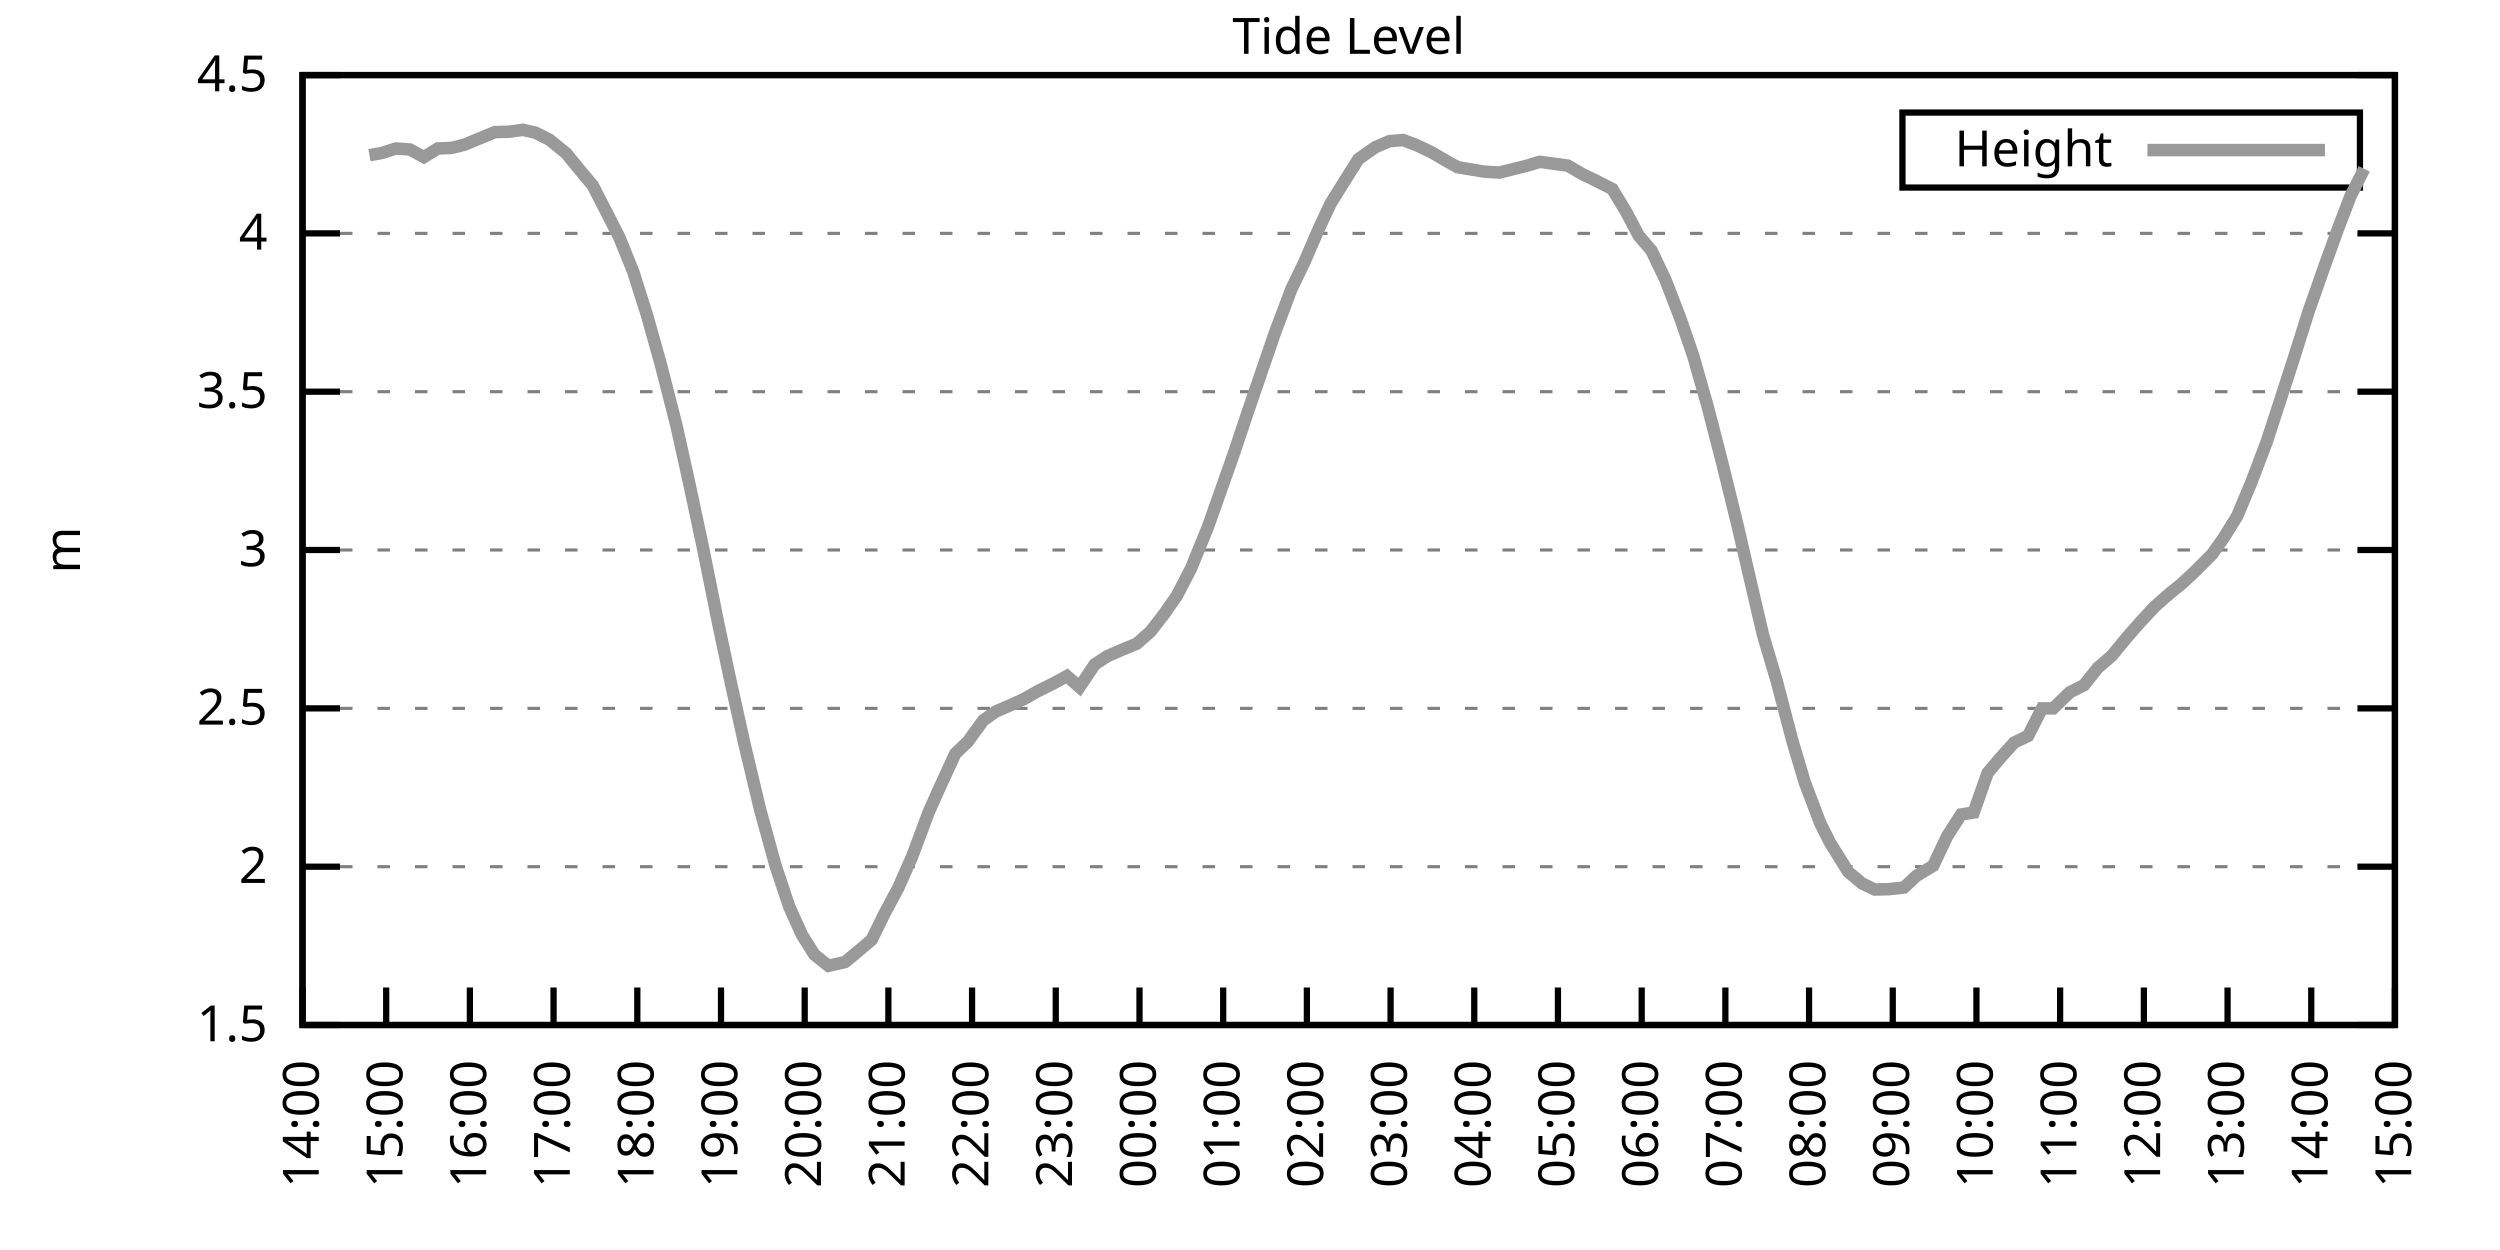
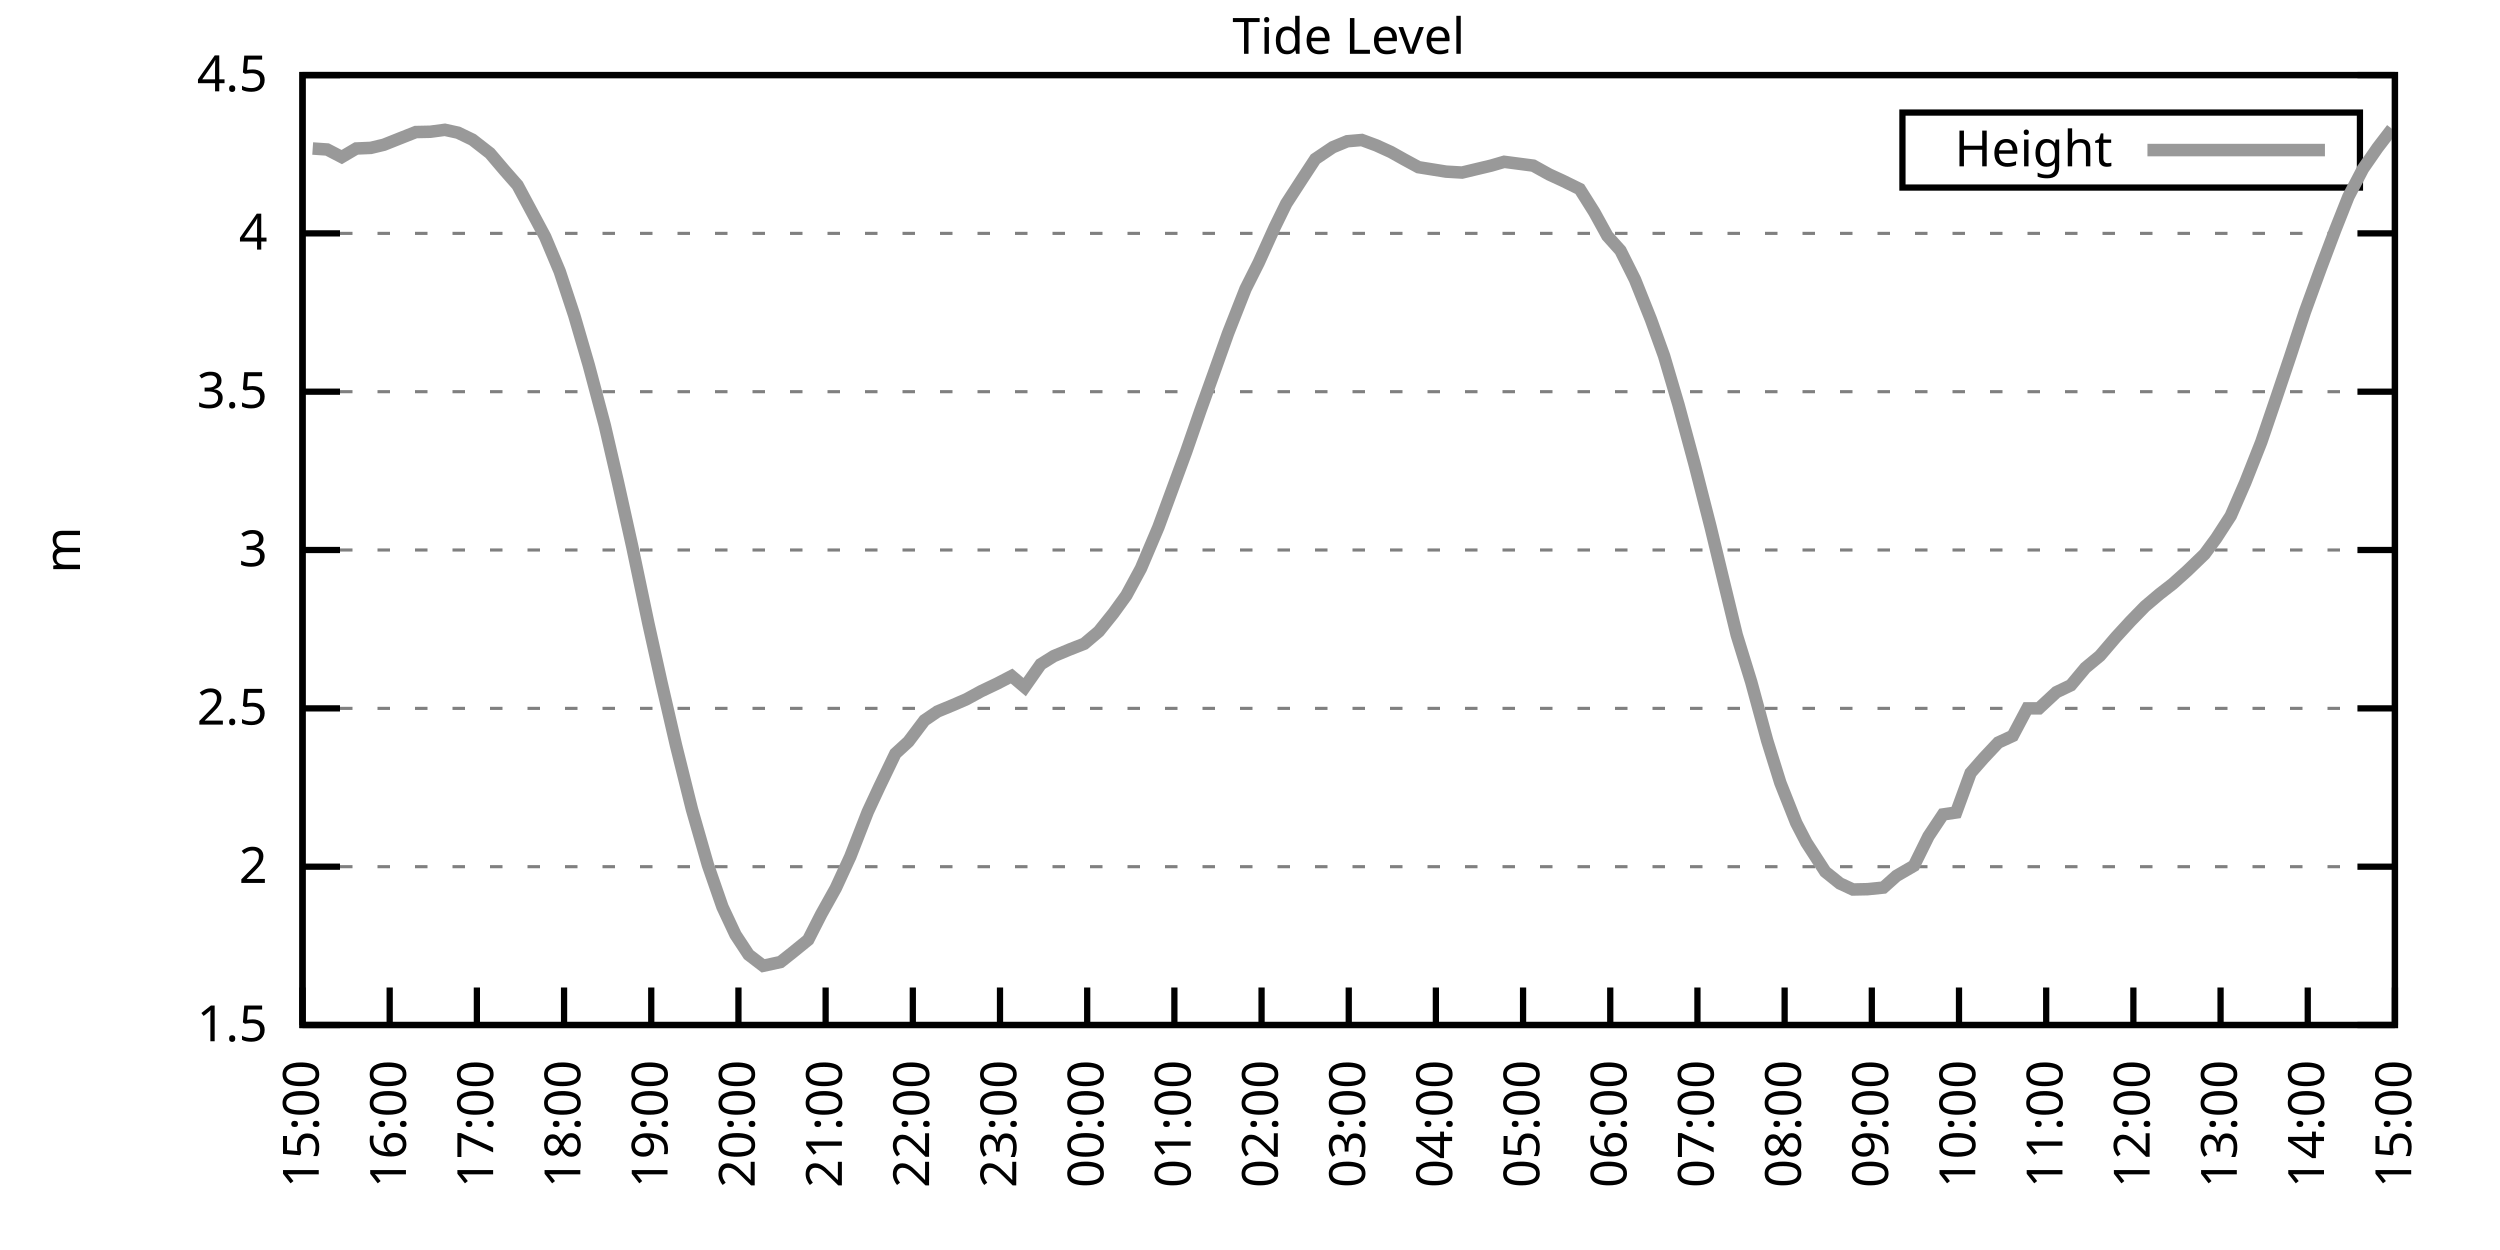
<svg xmlns="http://www.w3.org/2000/svg" xmlns:xlink="http://www.w3.org/1999/xlink" width="400" height="200" viewBox="0 0 400 200">
  <g id="gnuplot_canvas">
    <rect x="0" y="0" width="400" height="200" fill="none" />
    <defs>
      <circle id="gpDot" r="0.5" stroke-width="0.5" stroke="currentColor" />
      <path id="gpPt0" stroke-width="0.333" stroke="currentColor" d="M-1,0 h2 M0,-1 v2" />
      <path id="gpPt1" stroke-width="0.333" stroke="currentColor" d="M-1,-1 L1,1 M1,-1 L-1,1" />
      <path id="gpPt2" stroke-width="0.333" stroke="currentColor" d="M-1,0 L1,0 M0,-1 L0,1 M-1,-1 L1,1 M-1,1 L1,-1" />
      <rect id="gpPt3" stroke-width="0.333" stroke="currentColor" x="-1" y="-1" width="2" height="2" />
      <rect id="gpPt4" stroke-width="0.333" stroke="currentColor" fill="currentColor" x="-1" y="-1" width="2" height="2" />
      <circle id="gpPt5" stroke-width="0.333" stroke="currentColor" cx="0" cy="0" r="1" />
      <use xlink:href="#gpPt5" id="gpPt6" fill="currentColor" stroke="none" />
      <path id="gpPt7" stroke-width="0.333" stroke="currentColor" d="M0,-1.33 L-1.33,0.67 L1.33,0.67 z" />
      <use xlink:href="#gpPt7" id="gpPt8" fill="currentColor" stroke="none" />
      <use xlink:href="#gpPt7" id="gpPt9" stroke="currentColor" transform="rotate(180)" />
      <use xlink:href="#gpPt9" id="gpPt10" fill="currentColor" stroke="none" />
      <use xlink:href="#gpPt3" id="gpPt11" stroke="currentColor" transform="rotate(45)" />
      <use xlink:href="#gpPt11" id="gpPt12" fill="currentColor" stroke="none" />
      <path id="gpPt13" stroke-width="0.333" stroke="currentColor" d="M0,1.330 L1.265,0.411 L0.782,-1.067 L-0.782,-1.076 L-1.265,0.411 z" />
      <use xlink:href="#gpPt13" id="gpPt14" fill="currentColor" stroke="none" />
      <filter id="textbox" filterUnits="objectBoundingBox" x="0" y="0" height="1" width="1">
        <feFlood flood-color="white" flood-opacity="1" result="bgnd" />
        <feComposite in="SourceGraphic" in2="bgnd" operator="atop" />
      </filter>
      <filter id="greybox" filterUnits="objectBoundingBox" x="0" y="0" height="1" width="1">
        <feFlood flood-color="lightgrey" flood-opacity="1" result="grey" />
        <feComposite in="SourceGraphic" in2="grey" operator="atop" />
      </filter>
    </defs>
    <g fill="none" color="white" stroke="currentColor" stroke-width="1.00" stroke-linecap="butt" stroke-linejoin="miter">
</g>
    <g fill="none" color="black" stroke="currentColor" stroke-width="1.00" stroke-linecap="butt" stroke-linejoin="miter">
      <g stroke="none" shape-rendering="crispEdges">
        <polygon fill="rgb(255, 255, 255)" points="48.40,164.00 383.18,164.00 383.18,12.02 48.40,12.02 " />
      </g>
    </g>
    <g fill="none" color="black" stroke="currentColor" stroke-width="1.00" stroke-linecap="butt" stroke-linejoin="miter">
</g>
    <g fill="none" color="black" stroke="black" stroke-width="0.50" stroke-linecap="butt" stroke-linejoin="miter">
</g>
    <g fill="none" color="gray" stroke="currentColor" stroke-width="0.50" stroke-linecap="butt" stroke-linejoin="miter">
      <path stroke="gray" stroke-dasharray="2,4" class="gridline" d="M48.40,164.00 L383.19,164.00  " />
    </g>
    <g fill="none" color="gray" stroke="gray" stroke-width="1.00" stroke-linecap="butt" stroke-linejoin="miter">
</g>
    <g fill="none" color="black" stroke="currentColor" stroke-width="1.00" stroke-linecap="butt" stroke-linejoin="miter">
      <path stroke="black" d="M48.40,164.00 L54.40,164.00 M383.19,164.00 L377.19,164.00  " />
      <g transform="translate(42.80,166.60)" stroke="none" fill="black" font-family="Sans" font-size="8.00" text-anchor="end">
        <text>
          <tspan font-family="Sans"> 1.5</tspan>
        </text>
      </g>
    </g>
    <g fill="none" color="black" stroke="currentColor" stroke-width="1.00" stroke-linecap="butt" stroke-linejoin="miter">
</g>
    <g fill="none" color="black" stroke="black" stroke-width="0.50" stroke-linecap="butt" stroke-linejoin="miter">
</g>
    <g fill="none" color="gray" stroke="currentColor" stroke-width="0.50" stroke-linecap="butt" stroke-linejoin="miter">
      <path stroke="gray" stroke-dasharray="2,4" class="gridline" d="M48.40,138.67 L383.19,138.67  " />
    </g>
    <g fill="none" color="gray" stroke="gray" stroke-width="1.00" stroke-linecap="butt" stroke-linejoin="miter">
</g>
    <g fill="none" color="black" stroke="currentColor" stroke-width="1.00" stroke-linecap="butt" stroke-linejoin="miter">
      <path stroke="black" d="M48.40,138.67 L54.40,138.67 M383.19,138.67 L377.19,138.67  " />
      <g transform="translate(42.80,141.27)" stroke="none" fill="black" font-family="Sans" font-size="8.00" text-anchor="end">
        <text>
          <tspan font-family="Sans"> 2</tspan>
        </text>
      </g>
    </g>
    <g fill="none" color="black" stroke="currentColor" stroke-width="1.00" stroke-linecap="butt" stroke-linejoin="miter">
</g>
    <g fill="none" color="black" stroke="black" stroke-width="0.50" stroke-linecap="butt" stroke-linejoin="miter">
</g>
    <g fill="none" color="gray" stroke="currentColor" stroke-width="0.50" stroke-linecap="butt" stroke-linejoin="miter">
      <path stroke="gray" stroke-dasharray="2,4" class="gridline" d="M48.40,113.34 L383.19,113.34  " />
    </g>
    <g fill="none" color="gray" stroke="gray" stroke-width="1.00" stroke-linecap="butt" stroke-linejoin="miter">
</g>
    <g fill="none" color="black" stroke="currentColor" stroke-width="1.00" stroke-linecap="butt" stroke-linejoin="miter">
      <path stroke="black" d="M48.40,113.34 L54.40,113.34 M383.19,113.34 L377.19,113.34  " />
      <g transform="translate(42.80,115.94)" stroke="none" fill="black" font-family="Sans" font-size="8.00" text-anchor="end">
        <text>
          <tspan font-family="Sans"> 2.5</tspan>
        </text>
      </g>
    </g>
    <g fill="none" color="black" stroke="currentColor" stroke-width="1.00" stroke-linecap="butt" stroke-linejoin="miter">
</g>
    <g fill="none" color="black" stroke="black" stroke-width="0.50" stroke-linecap="butt" stroke-linejoin="miter">
</g>
    <g fill="none" color="gray" stroke="currentColor" stroke-width="0.50" stroke-linecap="butt" stroke-linejoin="miter">
      <path stroke="gray" stroke-dasharray="2,4" class="gridline" d="M48.40,88.00 L383.19,88.00  " />
    </g>
    <g fill="none" color="gray" stroke="gray" stroke-width="1.00" stroke-linecap="butt" stroke-linejoin="miter">
</g>
    <g fill="none" color="black" stroke="currentColor" stroke-width="1.00" stroke-linecap="butt" stroke-linejoin="miter">
      <path stroke="black" d="M48.40,88.00 L54.40,88.00 M383.19,88.00 L377.19,88.00  " />
      <g transform="translate(42.80,90.60)" stroke="none" fill="black" font-family="Sans" font-size="8.00" text-anchor="end">
        <text>
          <tspan font-family="Sans"> 3</tspan>
        </text>
      </g>
    </g>
    <g fill="none" color="black" stroke="currentColor" stroke-width="1.00" stroke-linecap="butt" stroke-linejoin="miter">
</g>
    <g fill="none" color="black" stroke="black" stroke-width="0.50" stroke-linecap="butt" stroke-linejoin="miter">
</g>
    <g fill="none" color="gray" stroke="currentColor" stroke-width="0.50" stroke-linecap="butt" stroke-linejoin="miter">
      <path stroke="gray" stroke-dasharray="2,4" class="gridline" d="M48.40,62.67 L383.19,62.67  " />
    </g>
    <g fill="none" color="gray" stroke="gray" stroke-width="1.00" stroke-linecap="butt" stroke-linejoin="miter">
</g>
    <g fill="none" color="black" stroke="currentColor" stroke-width="1.00" stroke-linecap="butt" stroke-linejoin="miter">
      <path stroke="black" d="M48.40,62.67 L54.40,62.67 M383.19,62.67 L377.19,62.67  " />
      <g transform="translate(42.80,65.27)" stroke="none" fill="black" font-family="Sans" font-size="8.00" text-anchor="end">
        <text>
          <tspan font-family="Sans"> 3.5</tspan>
        </text>
      </g>
    </g>
    <g fill="none" color="black" stroke="currentColor" stroke-width="1.00" stroke-linecap="butt" stroke-linejoin="miter">
</g>
    <g fill="none" color="black" stroke="black" stroke-width="0.50" stroke-linecap="butt" stroke-linejoin="miter">
</g>
    <g fill="none" color="gray" stroke="currentColor" stroke-width="0.50" stroke-linecap="butt" stroke-linejoin="miter">
      <path stroke="gray" stroke-dasharray="2,4" class="gridline" d="M48.40,37.34 L383.19,37.34  " />
    </g>
    <g fill="none" color="gray" stroke="gray" stroke-width="1.00" stroke-linecap="butt" stroke-linejoin="miter">
</g>
    <g fill="none" color="black" stroke="currentColor" stroke-width="1.00" stroke-linecap="butt" stroke-linejoin="miter">
      <path stroke="black" d="M48.40,37.34 L54.40,37.34 M383.19,37.34 L377.19,37.34  " />
      <g transform="translate(42.80,39.94)" stroke="none" fill="black" font-family="Sans" font-size="8.00" text-anchor="end">
        <text>
          <tspan font-family="Sans"> 4</tspan>
        </text>
      </g>
    </g>
    <g fill="none" color="black" stroke="currentColor" stroke-width="1.00" stroke-linecap="butt" stroke-linejoin="miter">
</g>
    <g fill="none" color="black" stroke="black" stroke-width="0.50" stroke-linecap="butt" stroke-linejoin="miter">
</g>
    <g fill="none" color="gray" stroke="currentColor" stroke-width="0.50" stroke-linecap="butt" stroke-linejoin="miter">
      <path stroke="gray" stroke-dasharray="2,4" class="gridline" d="M48.40,12.01 L383.19,12.01  " />
    </g>
    <g fill="none" color="gray" stroke="gray" stroke-width="1.00" stroke-linecap="butt" stroke-linejoin="miter">
</g>
    <g fill="none" color="black" stroke="currentColor" stroke-width="1.00" stroke-linecap="butt" stroke-linejoin="miter">
      <path stroke="black" d="M48.40,12.01 L54.40,12.01 M383.19,12.01 L377.19,12.01  " />
      <g transform="translate(42.80,14.61)" stroke="none" fill="black" font-family="Sans" font-size="8.00" text-anchor="end">
        <text>
          <tspan font-family="Sans"> 4.5</tspan>
        </text>
      </g>
    </g>
    <g fill="none" color="black" stroke="currentColor" stroke-width="1.00" stroke-linecap="butt" stroke-linejoin="miter">
      <path stroke="black" d="M48.40,164.00 L48.40,158.00  " />
      <g transform="translate(51.00,169.60) rotate(270.00)" stroke="none" fill="black" font-family="Sans" font-size="8.00" text-anchor="end">
        <text>
-           <tspan font-family="Sans">14:00</tspan>
-         </text>
-       </g>
-     </g>
-     <g fill="none" color="black" stroke="currentColor" stroke-width="1.00" stroke-linecap="butt" stroke-linejoin="miter">
-       <path stroke="black" d="M61.79,164.00 L61.79,158.00  " />
-       <g transform="translate(64.39,169.60) rotate(270.00)" stroke="none" fill="black" font-family="Sans" font-size="8.00" text-anchor="end">
-         <text>
          <tspan font-family="Sans">15:00</tspan>
        </text>
      </g>
    </g>
    <g fill="none" color="black" stroke="currentColor" stroke-width="1.00" stroke-linecap="butt" stroke-linejoin="miter">
-       <path stroke="black" d="M75.18,164.00 L75.18,158.00  " />
-       <g transform="translate(77.78,169.60) rotate(270.00)" stroke="none" fill="black" font-family="Sans" font-size="8.00" text-anchor="end">
+       <path stroke="black" d="M62.35,164.00 L62.35,158.00  " />
+       <g transform="translate(64.95,169.60) rotate(270.00)" stroke="none" fill="black" font-family="Sans" font-size="8.00" text-anchor="end">
        <text>
          <tspan font-family="Sans">16:00</tspan>
        </text>
      </g>
    </g>
    <g fill="none" color="black" stroke="currentColor" stroke-width="1.00" stroke-linecap="butt" stroke-linejoin="miter">
-       <path stroke="black" d="M88.57,164.00 L88.57,158.00  " />
-       <g transform="translate(91.17,169.60) rotate(270.00)" stroke="none" fill="black" font-family="Sans" font-size="8.00" text-anchor="end">
+       <path stroke="black" d="M76.30,164.00 L76.30,158.00  " />
+       <g transform="translate(78.90,169.60) rotate(270.00)" stroke="none" fill="black" font-family="Sans" font-size="8.00" text-anchor="end">
        <text>
          <tspan font-family="Sans">17:00</tspan>
        </text>
      </g>
    </g>
    <g fill="none" color="black" stroke="currentColor" stroke-width="1.00" stroke-linecap="butt" stroke-linejoin="miter">
-       <path stroke="black" d="M101.97,164.00 L101.97,158.00  " />
-       <g transform="translate(104.57,169.60) rotate(270.00)" stroke="none" fill="black" font-family="Sans" font-size="8.00" text-anchor="end">
+       <path stroke="black" d="M90.25,164.00 L90.25,158.00  " />
+       <g transform="translate(92.85,169.60) rotate(270.00)" stroke="none" fill="black" font-family="Sans" font-size="8.00" text-anchor="end">
        <text>
          <tspan font-family="Sans">18:00</tspan>
        </text>
      </g>
    </g>
    <g fill="none" color="black" stroke="currentColor" stroke-width="1.00" stroke-linecap="butt" stroke-linejoin="miter">
-       <path stroke="black" d="M115.36,164.00 L115.36,158.00  " />
-       <g transform="translate(117.96,169.60) rotate(270.00)" stroke="none" fill="black" font-family="Sans" font-size="8.00" text-anchor="end">
+       <path stroke="black" d="M104.20,164.00 L104.20,158.00  " />
+       <g transform="translate(106.80,169.60) rotate(270.00)" stroke="none" fill="black" font-family="Sans" font-size="8.00" text-anchor="end">
        <text>
          <tspan font-family="Sans">19:00</tspan>
        </text>
      </g>
    </g>
    <g fill="none" color="black" stroke="currentColor" stroke-width="1.00" stroke-linecap="butt" stroke-linejoin="miter">
-       <path stroke="black" d="M128.75,164.00 L128.75,158.00  " />
-       <g transform="translate(131.35,169.60) rotate(270.00)" stroke="none" fill="black" font-family="Sans" font-size="8.00" text-anchor="end">
+       <path stroke="black" d="M118.15,164.00 L118.15,158.00  " />
+       <g transform="translate(120.75,169.60) rotate(270.00)" stroke="none" fill="black" font-family="Sans" font-size="8.00" text-anchor="end">
        <text>
          <tspan font-family="Sans">20:00</tspan>
        </text>
      </g>
    </g>
    <g fill="none" color="black" stroke="currentColor" stroke-width="1.00" stroke-linecap="butt" stroke-linejoin="miter">
-       <path stroke="black" d="M142.14,164.00 L142.14,158.00  " />
-       <g transform="translate(144.74,169.60) rotate(270.00)" stroke="none" fill="black" font-family="Sans" font-size="8.00" text-anchor="end">
+       <path stroke="black" d="M132.10,164.00 L132.10,158.00  " />
+       <g transform="translate(134.70,169.60) rotate(270.00)" stroke="none" fill="black" font-family="Sans" font-size="8.00" text-anchor="end">
        <text>
          <tspan font-family="Sans">21:00</tspan>
        </text>
      </g>
    </g>
    <g fill="none" color="black" stroke="currentColor" stroke-width="1.00" stroke-linecap="butt" stroke-linejoin="miter">
-       <path stroke="black" d="M155.53,164.00 L155.53,158.00  " />
-       <g transform="translate(158.13,169.60) rotate(270.00)" stroke="none" fill="black" font-family="Sans" font-size="8.00" text-anchor="end">
+       <path stroke="black" d="M146.05,164.00 L146.05,158.00  " />
+       <g transform="translate(148.65,169.60) rotate(270.00)" stroke="none" fill="black" font-family="Sans" font-size="8.00" text-anchor="end">
        <text>
          <tspan font-family="Sans">22:00</tspan>
        </text>
      </g>
    </g>
    <g fill="none" color="black" stroke="currentColor" stroke-width="1.00" stroke-linecap="butt" stroke-linejoin="miter">
-       <path stroke="black" d="M168.92,164.00 L168.92,158.00  " />
-       <g transform="translate(171.52,169.60) rotate(270.00)" stroke="none" fill="black" font-family="Sans" font-size="8.00" text-anchor="end">
+       <path stroke="black" d="M160.00,164.00 L160.00,158.00  " />
+       <g transform="translate(162.60,169.60) rotate(270.00)" stroke="none" fill="black" font-family="Sans" font-size="8.00" text-anchor="end">
        <text>
          <tspan font-family="Sans">23:00</tspan>
        </text>
      </g>
    </g>
    <g fill="none" color="black" stroke="currentColor" stroke-width="1.00" stroke-linecap="butt" stroke-linejoin="miter">
-       <path stroke="black" d="M182.32,164.00 L182.32,158.00  " />
-       <g transform="translate(184.92,169.60) rotate(270.00)" stroke="none" fill="black" font-family="Sans" font-size="8.00" text-anchor="end">
+       <path stroke="black" d="M173.95,164.00 L173.95,158.00  " />
+       <g transform="translate(176.55,169.60) rotate(270.00)" stroke="none" fill="black" font-family="Sans" font-size="8.00" text-anchor="end">
        <text>
          <tspan font-family="Sans">00:00</tspan>
        </text>
      </g>
    </g>
    <g fill="none" color="black" stroke="currentColor" stroke-width="1.00" stroke-linecap="butt" stroke-linejoin="miter">
-       <path stroke="black" d="M195.71,164.00 L195.71,158.00  " />
-       <g transform="translate(198.31,169.60) rotate(270.00)" stroke="none" fill="black" font-family="Sans" font-size="8.00" text-anchor="end">
+       <path stroke="black" d="M187.90,164.00 L187.90,158.00  " />
+       <g transform="translate(190.50,169.60) rotate(270.00)" stroke="none" fill="black" font-family="Sans" font-size="8.00" text-anchor="end">
        <text>
          <tspan font-family="Sans">01:00</tspan>
        </text>
      </g>
    </g>
    <g fill="none" color="black" stroke="currentColor" stroke-width="1.00" stroke-linecap="butt" stroke-linejoin="miter">
-       <path stroke="black" d="M209.10,164.00 L209.10,158.00  " />
-       <g transform="translate(211.70,169.60) rotate(270.00)" stroke="none" fill="black" font-family="Sans" font-size="8.00" text-anchor="end">
+       <path stroke="black" d="M201.85,164.00 L201.85,158.00  " />
+       <g transform="translate(204.45,169.60) rotate(270.00)" stroke="none" fill="black" font-family="Sans" font-size="8.00" text-anchor="end">
        <text>
          <tspan font-family="Sans">02:00</tspan>
        </text>
      </g>
    </g>
    <g fill="none" color="black" stroke="currentColor" stroke-width="1.00" stroke-linecap="butt" stroke-linejoin="miter">
-       <path stroke="black" d="M222.49,164.00 L222.49,158.00  " />
-       <g transform="translate(225.09,169.60) rotate(270.00)" stroke="none" fill="black" font-family="Sans" font-size="8.00" text-anchor="end">
+       <path stroke="black" d="M215.80,164.00 L215.80,158.00  " />
+       <g transform="translate(218.40,169.60) rotate(270.00)" stroke="none" fill="black" font-family="Sans" font-size="8.00" text-anchor="end">
        <text>
          <tspan font-family="Sans">03:00</tspan>
        </text>
      </g>
    </g>
    <g fill="none" color="black" stroke="currentColor" stroke-width="1.00" stroke-linecap="butt" stroke-linejoin="miter">
-       <path stroke="black" d="M235.88,164.00 L235.88,158.00  " />
-       <g transform="translate(238.48,169.60) rotate(270.00)" stroke="none" fill="black" font-family="Sans" font-size="8.00" text-anchor="end">
+       <path stroke="black" d="M229.74,164.00 L229.74,158.00  " />
+       <g transform="translate(232.34,169.60) rotate(270.00)" stroke="none" fill="black" font-family="Sans" font-size="8.00" text-anchor="end">
        <text>
          <tspan font-family="Sans">04:00</tspan>
        </text>
      </g>
    </g>
    <g fill="none" color="black" stroke="currentColor" stroke-width="1.00" stroke-linecap="butt" stroke-linejoin="miter">
-       <path stroke="black" d="M249.27,164.00 L249.27,158.00  " />
-       <g transform="translate(251.87,169.60) rotate(270.00)" stroke="none" fill="black" font-family="Sans" font-size="8.00" text-anchor="end">
+       <path stroke="black" d="M243.69,164.00 L243.69,158.00  " />
+       <g transform="translate(246.29,169.60) rotate(270.00)" stroke="none" fill="black" font-family="Sans" font-size="8.00" text-anchor="end">
        <text>
          <tspan font-family="Sans">05:00</tspan>
        </text>
      </g>
    </g>
    <g fill="none" color="black" stroke="currentColor" stroke-width="1.00" stroke-linecap="butt" stroke-linejoin="miter">
-       <path stroke="black" d="M262.67,164.00 L262.67,158.00  " />
-       <g transform="translate(265.27,169.60) rotate(270.00)" stroke="none" fill="black" font-family="Sans" font-size="8.00" text-anchor="end">
+       <path stroke="black" d="M257.64,164.00 L257.64,158.00  " />
+       <g transform="translate(260.24,169.60) rotate(270.00)" stroke="none" fill="black" font-family="Sans" font-size="8.00" text-anchor="end">
        <text>
          <tspan font-family="Sans">06:00</tspan>
        </text>
      </g>
    </g>
    <g fill="none" color="black" stroke="currentColor" stroke-width="1.00" stroke-linecap="butt" stroke-linejoin="miter">
-       <path stroke="black" d="M276.06,164.00 L276.06,158.00  " />
-       <g transform="translate(278.66,169.60) rotate(270.00)" stroke="none" fill="black" font-family="Sans" font-size="8.00" text-anchor="end">
+       <path stroke="black" d="M271.59,164.00 L271.59,158.00  " />
+       <g transform="translate(274.19,169.60) rotate(270.00)" stroke="none" fill="black" font-family="Sans" font-size="8.00" text-anchor="end">
        <text>
          <tspan font-family="Sans">07:00</tspan>
        </text>
      </g>
    </g>
    <g fill="none" color="black" stroke="currentColor" stroke-width="1.00" stroke-linecap="butt" stroke-linejoin="miter">
-       <path stroke="black" d="M289.45,164.00 L289.45,158.00  " />
-       <g transform="translate(292.05,169.60) rotate(270.00)" stroke="none" fill="black" font-family="Sans" font-size="8.00" text-anchor="end">
+       <path stroke="black" d="M285.54,164.00 L285.54,158.00  " />
+       <g transform="translate(288.14,169.60) rotate(270.00)" stroke="none" fill="black" font-family="Sans" font-size="8.00" text-anchor="end">
        <text>
          <tspan font-family="Sans">08:00</tspan>
        </text>
      </g>
    </g>
    <g fill="none" color="black" stroke="currentColor" stroke-width="1.00" stroke-linecap="butt" stroke-linejoin="miter">
-       <path stroke="black" d="M302.84,164.00 L302.84,158.00  " />
-       <g transform="translate(305.44,169.60) rotate(270.00)" stroke="none" fill="black" font-family="Sans" font-size="8.00" text-anchor="end">
+       <path stroke="black" d="M299.49,164.00 L299.49,158.00  " />
+       <g transform="translate(302.09,169.60) rotate(270.00)" stroke="none" fill="black" font-family="Sans" font-size="8.00" text-anchor="end">
        <text>
          <tspan font-family="Sans">09:00</tspan>
        </text>
      </g>
    </g>
    <g fill="none" color="black" stroke="currentColor" stroke-width="1.00" stroke-linecap="butt" stroke-linejoin="miter">
-       <path stroke="black" d="M316.23,164.00 L316.23,158.00  " />
-       <g transform="translate(318.83,169.60) rotate(270.00)" stroke="none" fill="black" font-family="Sans" font-size="8.00" text-anchor="end">
+       <path stroke="black" d="M313.44,164.00 L313.44,158.00  " />
+       <g transform="translate(316.04,169.60) rotate(270.00)" stroke="none" fill="black" font-family="Sans" font-size="8.00" text-anchor="end">
        <text>
          <tspan font-family="Sans">10:00</tspan>
        </text>
      </g>
    </g>
    <g fill="none" color="black" stroke="currentColor" stroke-width="1.00" stroke-linecap="butt" stroke-linejoin="miter">
-       <path stroke="black" d="M329.62,164.00 L329.62,158.00  " />
-       <g transform="translate(332.22,169.60) rotate(270.00)" stroke="none" fill="black" font-family="Sans" font-size="8.00" text-anchor="end">
+       <path stroke="black" d="M327.39,164.00 L327.39,158.00  " />
+       <g transform="translate(329.99,169.60) rotate(270.00)" stroke="none" fill="black" font-family="Sans" font-size="8.00" text-anchor="end">
        <text>
          <tspan font-family="Sans">11:00</tspan>
        </text>
      </g>
    </g>
    <g fill="none" color="black" stroke="currentColor" stroke-width="1.00" stroke-linecap="butt" stroke-linejoin="miter">
-       <path stroke="black" d="M343.02,164.00 L343.02,158.00  " />
-       <g transform="translate(345.62,169.60) rotate(270.00)" stroke="none" fill="black" font-family="Sans" font-size="8.00" text-anchor="end">
+       <path stroke="black" d="M341.34,164.00 L341.34,158.00  " />
+       <g transform="translate(343.94,169.60) rotate(270.00)" stroke="none" fill="black" font-family="Sans" font-size="8.00" text-anchor="end">
        <text>
          <tspan font-family="Sans">12:00</tspan>
        </text>
      </g>
    </g>
    <g fill="none" color="black" stroke="currentColor" stroke-width="1.00" stroke-linecap="butt" stroke-linejoin="miter">
-       <path stroke="black" d="M356.41,164.00 L356.41,158.00  " />
-       <g transform="translate(359.01,169.60) rotate(270.00)" stroke="none" fill="black" font-family="Sans" font-size="8.00" text-anchor="end">
+       <path stroke="black" d="M355.29,164.00 L355.29,158.00  " />
+       <g transform="translate(357.89,169.60) rotate(270.00)" stroke="none" fill="black" font-family="Sans" font-size="8.00" text-anchor="end">
        <text>
          <tspan font-family="Sans">13:00</tspan>
        </text>
      </g>
    </g>
    <g fill="none" color="black" stroke="currentColor" stroke-width="1.00" stroke-linecap="butt" stroke-linejoin="miter">
-       <path stroke="black" d="M369.80,164.00 L369.80,158.00  " />
-       <g transform="translate(372.40,169.60) rotate(270.00)" stroke="none" fill="black" font-family="Sans" font-size="8.00" text-anchor="end">
+       <path stroke="black" d="M369.24,164.00 L369.24,158.00  " />
+       <g transform="translate(371.84,169.60) rotate(270.00)" stroke="none" fill="black" font-family="Sans" font-size="8.00" text-anchor="end">
        <text>
          <tspan font-family="Sans">14:00</tspan>
        </text>
      </g>
    </g>
    <g fill="none" color="black" stroke="currentColor" stroke-width="1.00" stroke-linecap="butt" stroke-linejoin="miter">
      <path stroke="black" d="M383.19,164.00 L383.19,158.00  " />
      <g transform="translate(385.79,169.60) rotate(270.00)" stroke="none" fill="black" font-family="Sans" font-size="8.00" text-anchor="end">
        <text>
          <tspan font-family="Sans">15:00</tspan>
        </text>
      </g>
    </g>
    <g fill="none" color="black" stroke="currentColor" stroke-width="1.00" stroke-linecap="butt" stroke-linejoin="miter">
</g>
    <g fill="none" color="black" stroke="currentColor" stroke-width="1.00" stroke-linecap="butt" stroke-linejoin="miter">
      <path stroke="black" d="M48.40,12.01 L48.40,164.00 L383.19,164.00 L383.19,12.01 L48.40,12.01 Z  " />
    </g>
    <g fill="none" color="black" stroke="currentColor" stroke-width="1.00" stroke-linecap="butt" stroke-linejoin="miter">
</g>
    <g fill="none" color="black" stroke="currentColor" stroke-width="1.00" stroke-linecap="butt" stroke-linejoin="miter">
      <path stroke="black" d="M304.39,30.01 L304.39,18.01 L377.59,18.01 L377.59,30.01 L304.39,30.01 Z  " />
    </g>
    <g id="Tide_level_plot_1">
      <g fill="none" color="white" stroke="black" stroke-width="2.00" stroke-linecap="butt" stroke-linejoin="miter">
</g>
      <g fill="none" color="black" stroke="currentColor" stroke-width="2.00" stroke-linecap="butt" stroke-linejoin="miter">
        <g transform="translate(337.99,26.61)" stroke="none" fill="black" font-family="Sans" font-size="8.00" text-anchor="end">
          <text>
            <tspan font-family="Sans">Height</tspan>
          </text>
        </g>
      </g>
      <g fill="none" color="black" stroke="currentColor" stroke-width="2.00" stroke-linecap="butt" stroke-linejoin="miter">
-         <path stroke="rgb(153, 153, 153)" d="M343.59,24.01 L371.99,24.01 M59.11,24.83 L61.12,24.47 L63.35,23.76 L65.59,23.92 L67.82,25.13 L70.05,23.76   L72.28,23.66 L74.29,23.16 L76.75,22.14 L79.20,21.13 L81.43,21.08 L83.66,20.77 L85.67,21.23 L87.91,22.35   L90.58,24.52 L92.82,27.26 L94.82,29.64 L96.83,33.54 L99.06,37.90 L101.30,43.42 L103.53,50.46 L105.76,58.42   L108.22,68.04 L110.22,77.06 L112.46,87.55 L114.91,99.71 L116.92,109.18 L119.15,119.21 L121.61,129.50 L124.06,138.42   L126.29,145.10 L128.30,149.56 L130.31,152.75 L132.54,154.53 L135.22,153.92 L137.01,152.45 L139.46,150.37 L141.47,146.27   L143.70,142.11 L145.94,137.05 L148.61,129.90 L150.40,125.90 L152.85,120.58 L154.86,118.66 L157.32,115.26 L159.33,113.84   L161.78,112.78 L163.79,111.87 L166.02,110.60 L168.48,109.38 L170.71,108.17 L172.72,109.94 L175.17,106.29 L177.18,104.98   L179.64,103.91 L181.87,103.00 L184.10,101.03 L186.33,98.14 L188.34,95.25 L190.57,90.94 L193.25,84.36 L195.26,78.68   L197.49,72.35 L199.73,65.66 L201.73,59.84 L203.97,53.30 L206.64,46.21 L208.65,42.05 L211.11,36.38 L212.89,32.58   L215.35,28.63 L217.36,25.44 L220.04,23.56 L222.27,22.60 L224.50,22.40 L226.73,23.26 L228.96,24.32 L230.97,25.49   L233.20,26.75 L237.44,27.46 L239.90,27.61 L241.91,27.11 L244.36,26.50 L246.37,25.89 L250.84,26.50 L253.29,27.92   L255.30,28.88 L257.98,30.25 L260.21,33.95 L262.22,37.75 L264.23,40.08 L266.46,44.74 L268.92,51.12 L270.92,56.95   L273.16,64.80 L275.61,74.28 L278.07,84.31 L279.85,92.01 L282.08,101.58 L284.32,109.13 L286.77,118.50 L288.78,125.24   L291.23,131.68 L292.80,134.82 L295.70,139.48 L297.93,141.35 L299.94,142.32 L302.17,142.27 L304.63,142.01 L306.63,140.14   L309.31,138.52 L311.54,133.80 L313.78,130.31 L315.79,130.00 L318.02,123.67 L320.03,121.29 L322.26,118.81 L324.49,117.74   L326.72,113.34 L328.51,113.34 L331.19,110.75 L333.42,109.64 L335.65,106.85 L337.88,104.93 L340.34,101.94 L342.57,99.40   L344.80,97.02 L347.03,95.05 L349.04,93.43 L351.27,91.35 L353.95,88.66 L355.74,86.13 L357.97,82.53 L360.20,77.21   L362.66,70.73 L364.89,63.89 L367.12,57.00 L369.35,49.91 L371.81,42.91 L374.04,36.73 L376.05,31.46 L378.28,27.01    " />
+         <path stroke="rgb(153, 153, 153)" d="M343.59,24.01 L371.99,24.01 M50.03,23.76 L52.35,23.92 L54.68,25.13 L57.00,23.76 L59.33,23.66 L61.42,23.16   L63.98,22.14 L66.53,21.13 L68.86,21.08 L71.18,20.77 L73.28,21.23 L75.60,22.35 L78.39,24.52 L80.72,27.26   L82.81,29.64 L84.90,33.54 L87.23,37.90 L89.55,43.42 L91.88,50.46 L94.20,58.42 L96.76,68.04 L98.85,77.06   L101.18,87.55 L103.73,99.71 L105.83,109.18 L108.15,119.21 L110.71,129.50 L113.27,138.42 L115.59,145.10 L117.68,149.56   L119.78,152.75 L122.10,154.53 L124.89,153.92 L126.75,152.45 L129.31,150.37 L131.40,146.27 L133.72,142.11 L136.05,137.05   L138.84,129.90 L140.70,125.90 L143.26,120.58 L145.35,118.66 L147.91,115.26 L150.00,113.84 L152.56,112.78 L154.65,111.87   L156.97,110.60 L159.53,109.38 L161.86,108.17 L163.95,109.94 L166.51,106.29 L168.60,104.98 L171.16,103.91 L173.48,103.00   L175.81,101.03 L178.13,98.14 L180.22,95.25 L182.55,90.94 L185.34,84.36 L187.43,78.68 L189.76,72.35 L192.08,65.66   L194.17,59.84 L196.50,53.30 L199.29,46.21 L201.38,42.05 L203.94,36.38 L205.80,32.58 L208.36,28.63 L210.45,25.44   L213.24,23.56 L215.56,22.60 L217.89,22.40 L220.21,23.26 L222.54,24.32 L224.63,25.49 L226.95,26.75 L231.37,27.46   L233.93,27.61 L236.02,27.11 L238.58,26.50 L240.67,25.89 L245.32,26.50 L247.88,27.92 L249.97,28.88 L252.76,30.25   L255.09,33.95 L257.18,37.75 L259.27,40.08 L261.60,44.74 L264.15,51.12 L266.25,56.95 L268.57,64.80 L271.13,74.28   L273.69,84.31 L275.55,92.01 L277.87,101.58 L280.20,109.13 L282.75,118.50 L284.85,125.24 L287.40,131.68 L289.03,134.82   L292.05,139.48 L294.38,141.35 L296.47,142.32 L298.80,142.27 L301.35,142.01 L303.44,140.14 L306.23,138.52 L308.56,133.80   L310.88,130.31 L312.98,130.00 L315.30,123.67 L317.39,121.29 L319.72,118.81 L322.04,117.74 L324.37,113.34 L326.23,113.34   L329.02,110.75 L331.34,109.64 L333.67,106.85 L335.99,104.93 L338.55,101.94 L340.88,99.40 L343.20,97.02 L345.53,95.05   L347.62,93.43 L349.94,91.35 L352.73,88.66 L354.59,86.13 L356.92,82.53 L359.24,77.21 L361.80,70.73 L364.13,63.89   L366.45,57.00 L368.78,49.91 L371.33,42.91 L373.66,36.73 L375.75,31.46 L378.08,27.01 L380.40,23.66 L382.73,20.62    " />
      </g>
    </g>
    <g fill="none" color="black" stroke="currentColor" stroke-width="2.00" stroke-linecap="butt" stroke-linejoin="miter">
</g>
    <g fill="none" color="black" stroke="black" stroke-width="1.00" stroke-linecap="butt" stroke-linejoin="miter">
</g>
    <g fill="none" color="black" stroke="currentColor" stroke-width="1.00" stroke-linecap="butt" stroke-linejoin="miter">
      <path stroke="black" d="M48.40,12.01 L48.40,164.00 L383.19,164.00 L383.19,12.01 L48.40,12.01 Z  " />
      <g transform="translate(12.80,88.01) rotate(270.00)" stroke="none" fill="black" font-family="Sans" font-size="8.00" text-anchor="middle">
        <text>
          <tspan font-family="Sans">m</tspan>
        </text>
      </g>
    </g>
    <g fill="none" color="black" stroke="currentColor" stroke-width="1.00" stroke-linecap="butt" stroke-linejoin="miter">
</g>
    <g fill="none" color="black" stroke="currentColor" stroke-width="1.00" stroke-linecap="butt" stroke-linejoin="miter">
      <g transform="translate(215.79,8.61)" stroke="none" fill="black" font-family="Sans" font-size="8.00" text-anchor="middle">
        <text>
          <tspan font-family="Sans">Tide Level</tspan>
        </text>
      </g>
    </g>
    <g fill="none" color="black" stroke="currentColor" stroke-width="1.00" stroke-linecap="butt" stroke-linejoin="miter">
</g>
  </g>
</svg>
